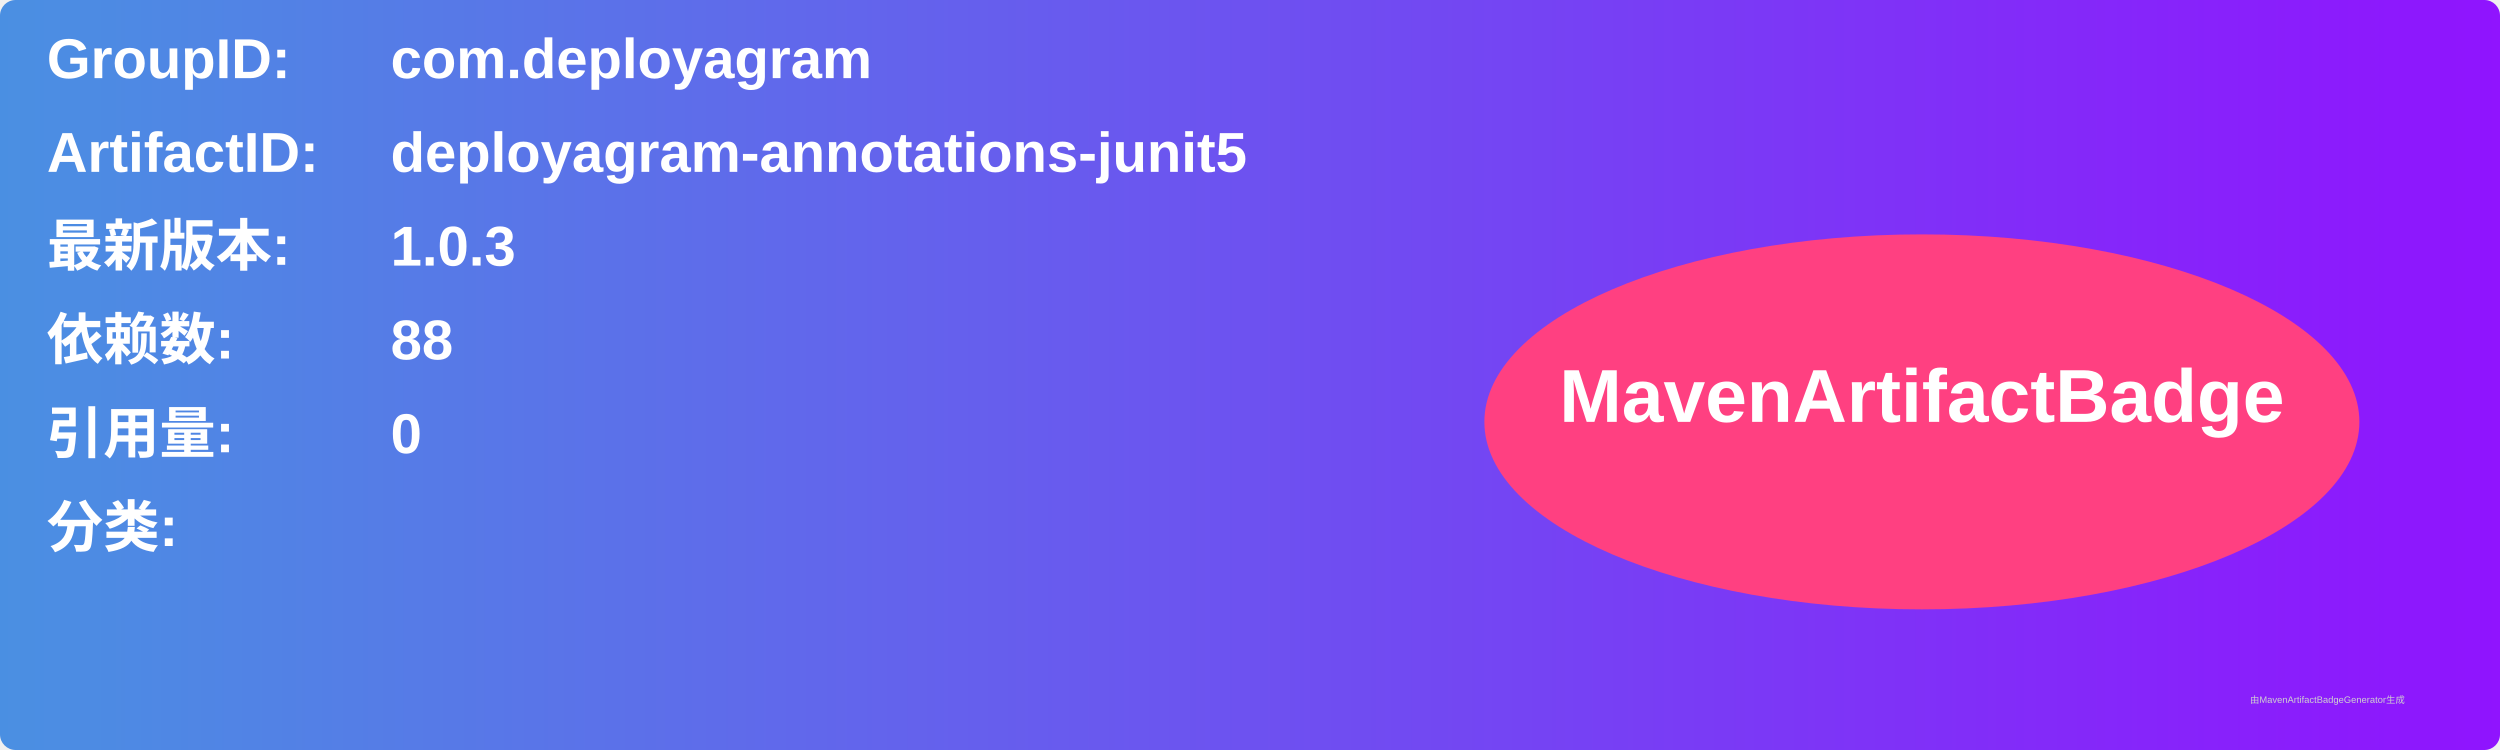
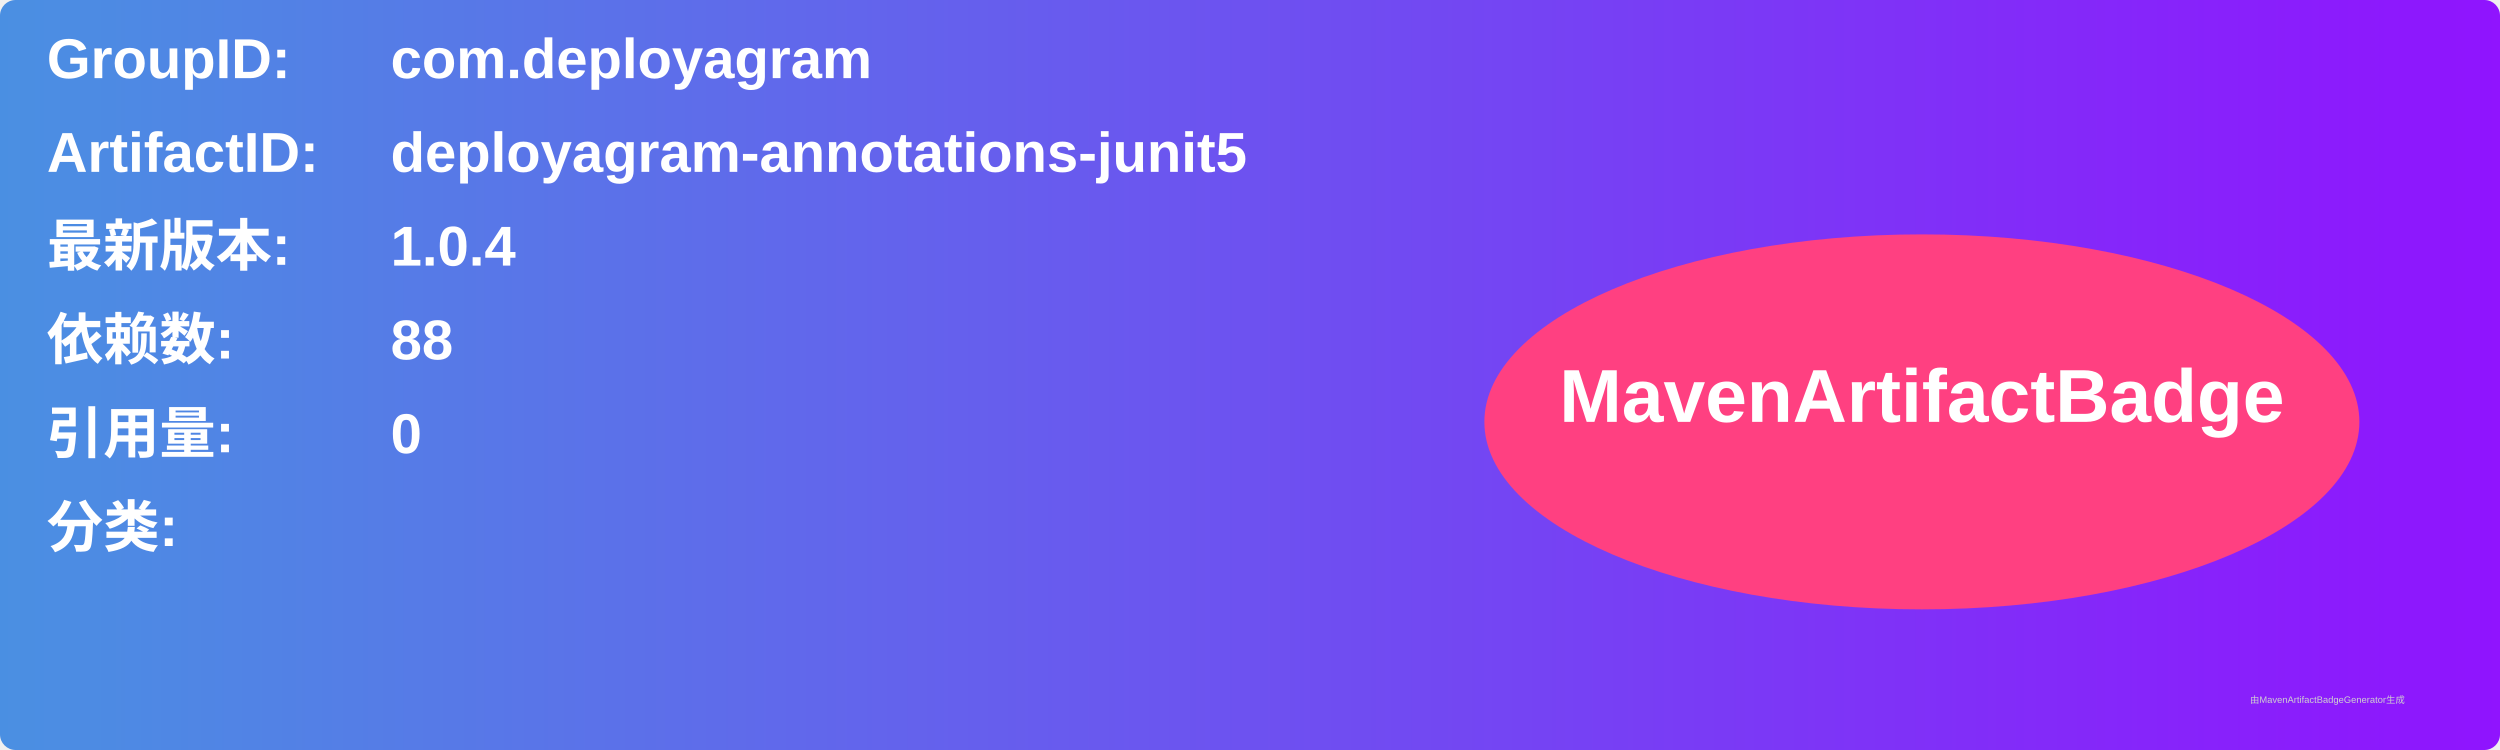
<svg xmlns="http://www.w3.org/2000/svg" width="800" height="240" viewBox="0 0 800 240">
  <linearGradient id="grad" x1="0%" y1="0%" x2="100%" y2="0%">
    <stop offset="0%" stop-color="#4a90e2" />
    <stop offset="100%" stop-color="#9013fe" />
  </linearGradient>
  <rect width="100%" height="100%" rx="5" ry="5" fill="url(#grad)" />
  <g transform="translate(15, 15)">
    <text x="0" y="10" font-family="Arial" font-size="18" fill="white" font-weight="bold" width="260">GroupID:</text>
    <text x="110" y="10" font-family="Arial" font-size="18" fill="white" font-weight="bold" width="460">com.deployagram</text>
    <text x="0" y="40" font-family="Arial" font-size="18" fill="white" font-weight="bold" width="260">ArtifactID:</text>
    <text x="110" y="40" font-family="Arial" font-size="18" fill="white" font-weight="bold" width="460">deployagram-annotations-junit5</text>
    <text x="0" y="70" font-family="Arial" font-size="18" fill="white" font-weight="bold">最新版本:</text>
    <text x="110" y="70" font-family="Arial" font-size="18" fill="white" font-weight="bold">
-       <tspan font-weight="bold">1.0.3</tspan>
+       <tspan font-weight="bold">1.0.4</tspan>
    </text>
    <text x="0" y="100" font-family="Arial" font-size="18" fill="white" font-weight="bold">依赖数: </text>
    <text x="110" y="100" font-family="Arial" font-size="18" fill="white">
      <tspan font-weight="bold">88</tspan>
    </text>
    <text x="0" y="130" font-family="Arial" font-size="18" fill="white" font-weight="bold">引用量: </text>
    <text x="110" y="130" font-family="Arial" font-size="18" fill="white">
      <tspan font-weight="bold">0</tspan>
    </text>
    <text x="0" y="160" font-family="Arial" font-size="18" fill="white" font-weight="bold">分类:</text>
    <text x="10" y="190" font-family="Arial" font-size="10" fill="white">
      <tspan font-weight="bold" />
    </text>
    <ellipse cx="600" cy="120" rx="140" ry="60" fill="#ff4081" />
    <text x="600" y="120" text-anchor="middle" font-family="Arial" font-size="24" fill="white" font-weight="bold">MavenArtifactBadge</text>
  </g>
  <text x="720" y="225" font-family="Arial" font-size="3" fill="#d0d0d0">由MavenArtifactBadgeGenerator生成</text>
</svg>
